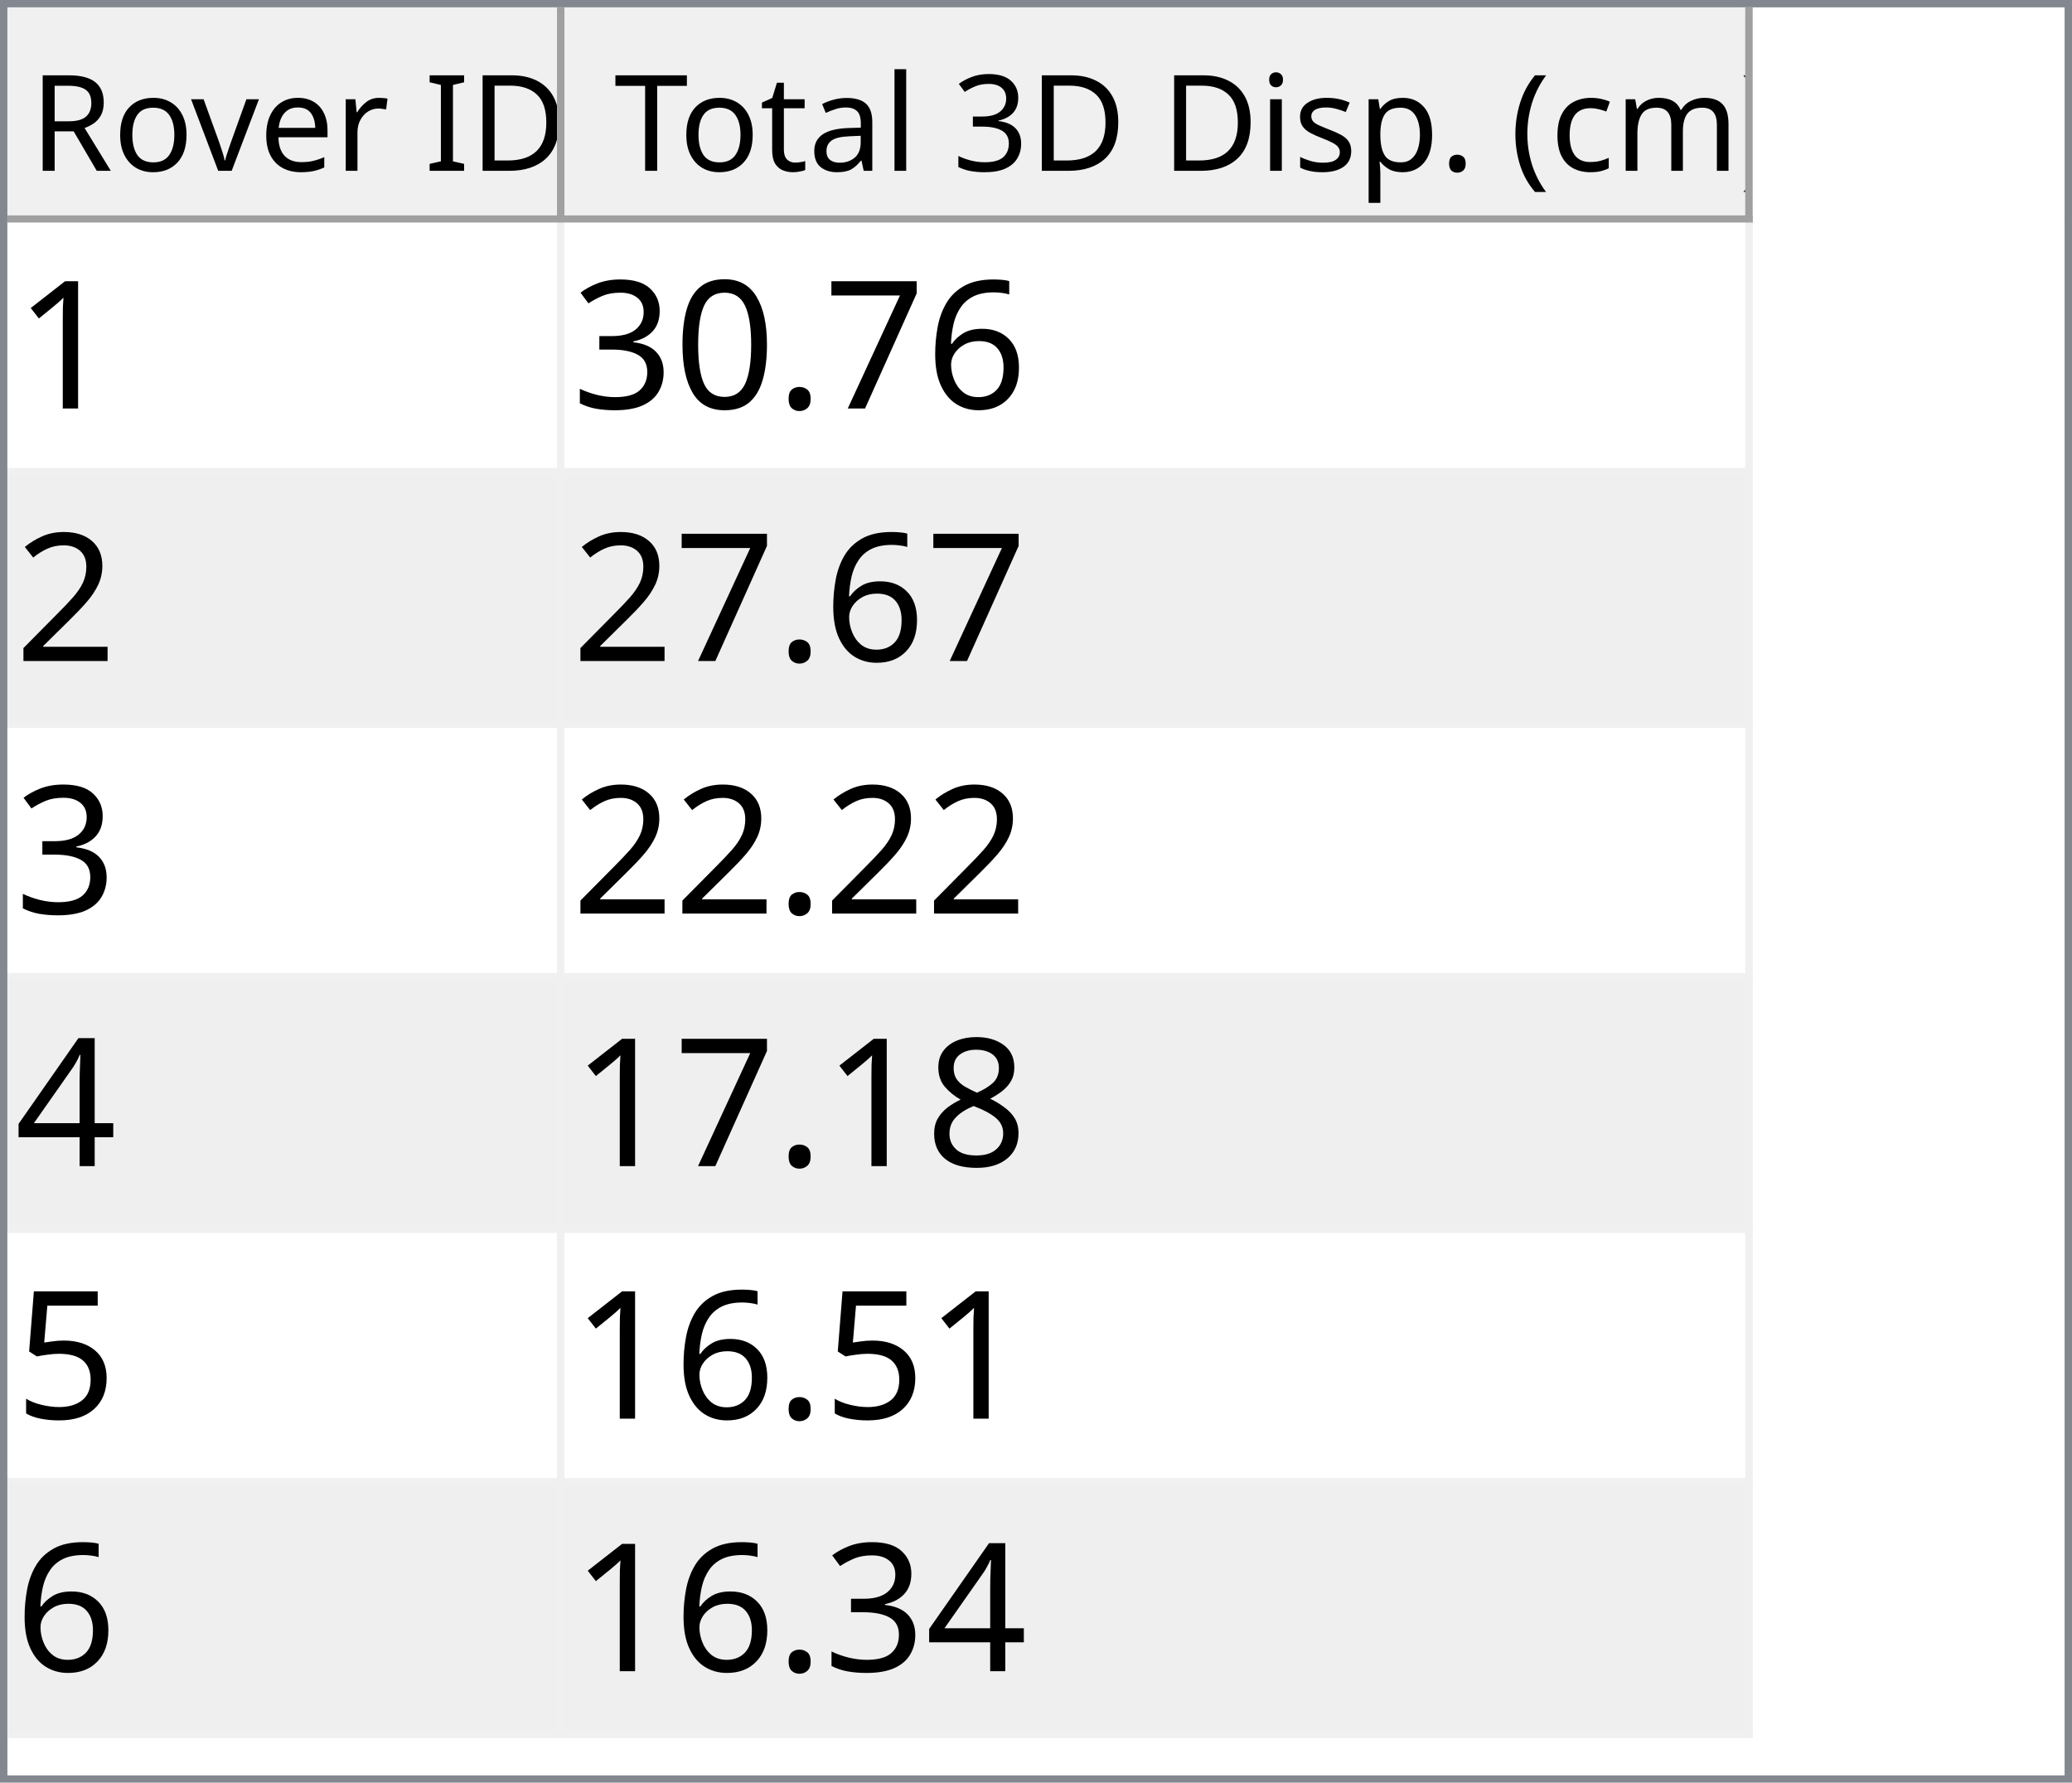
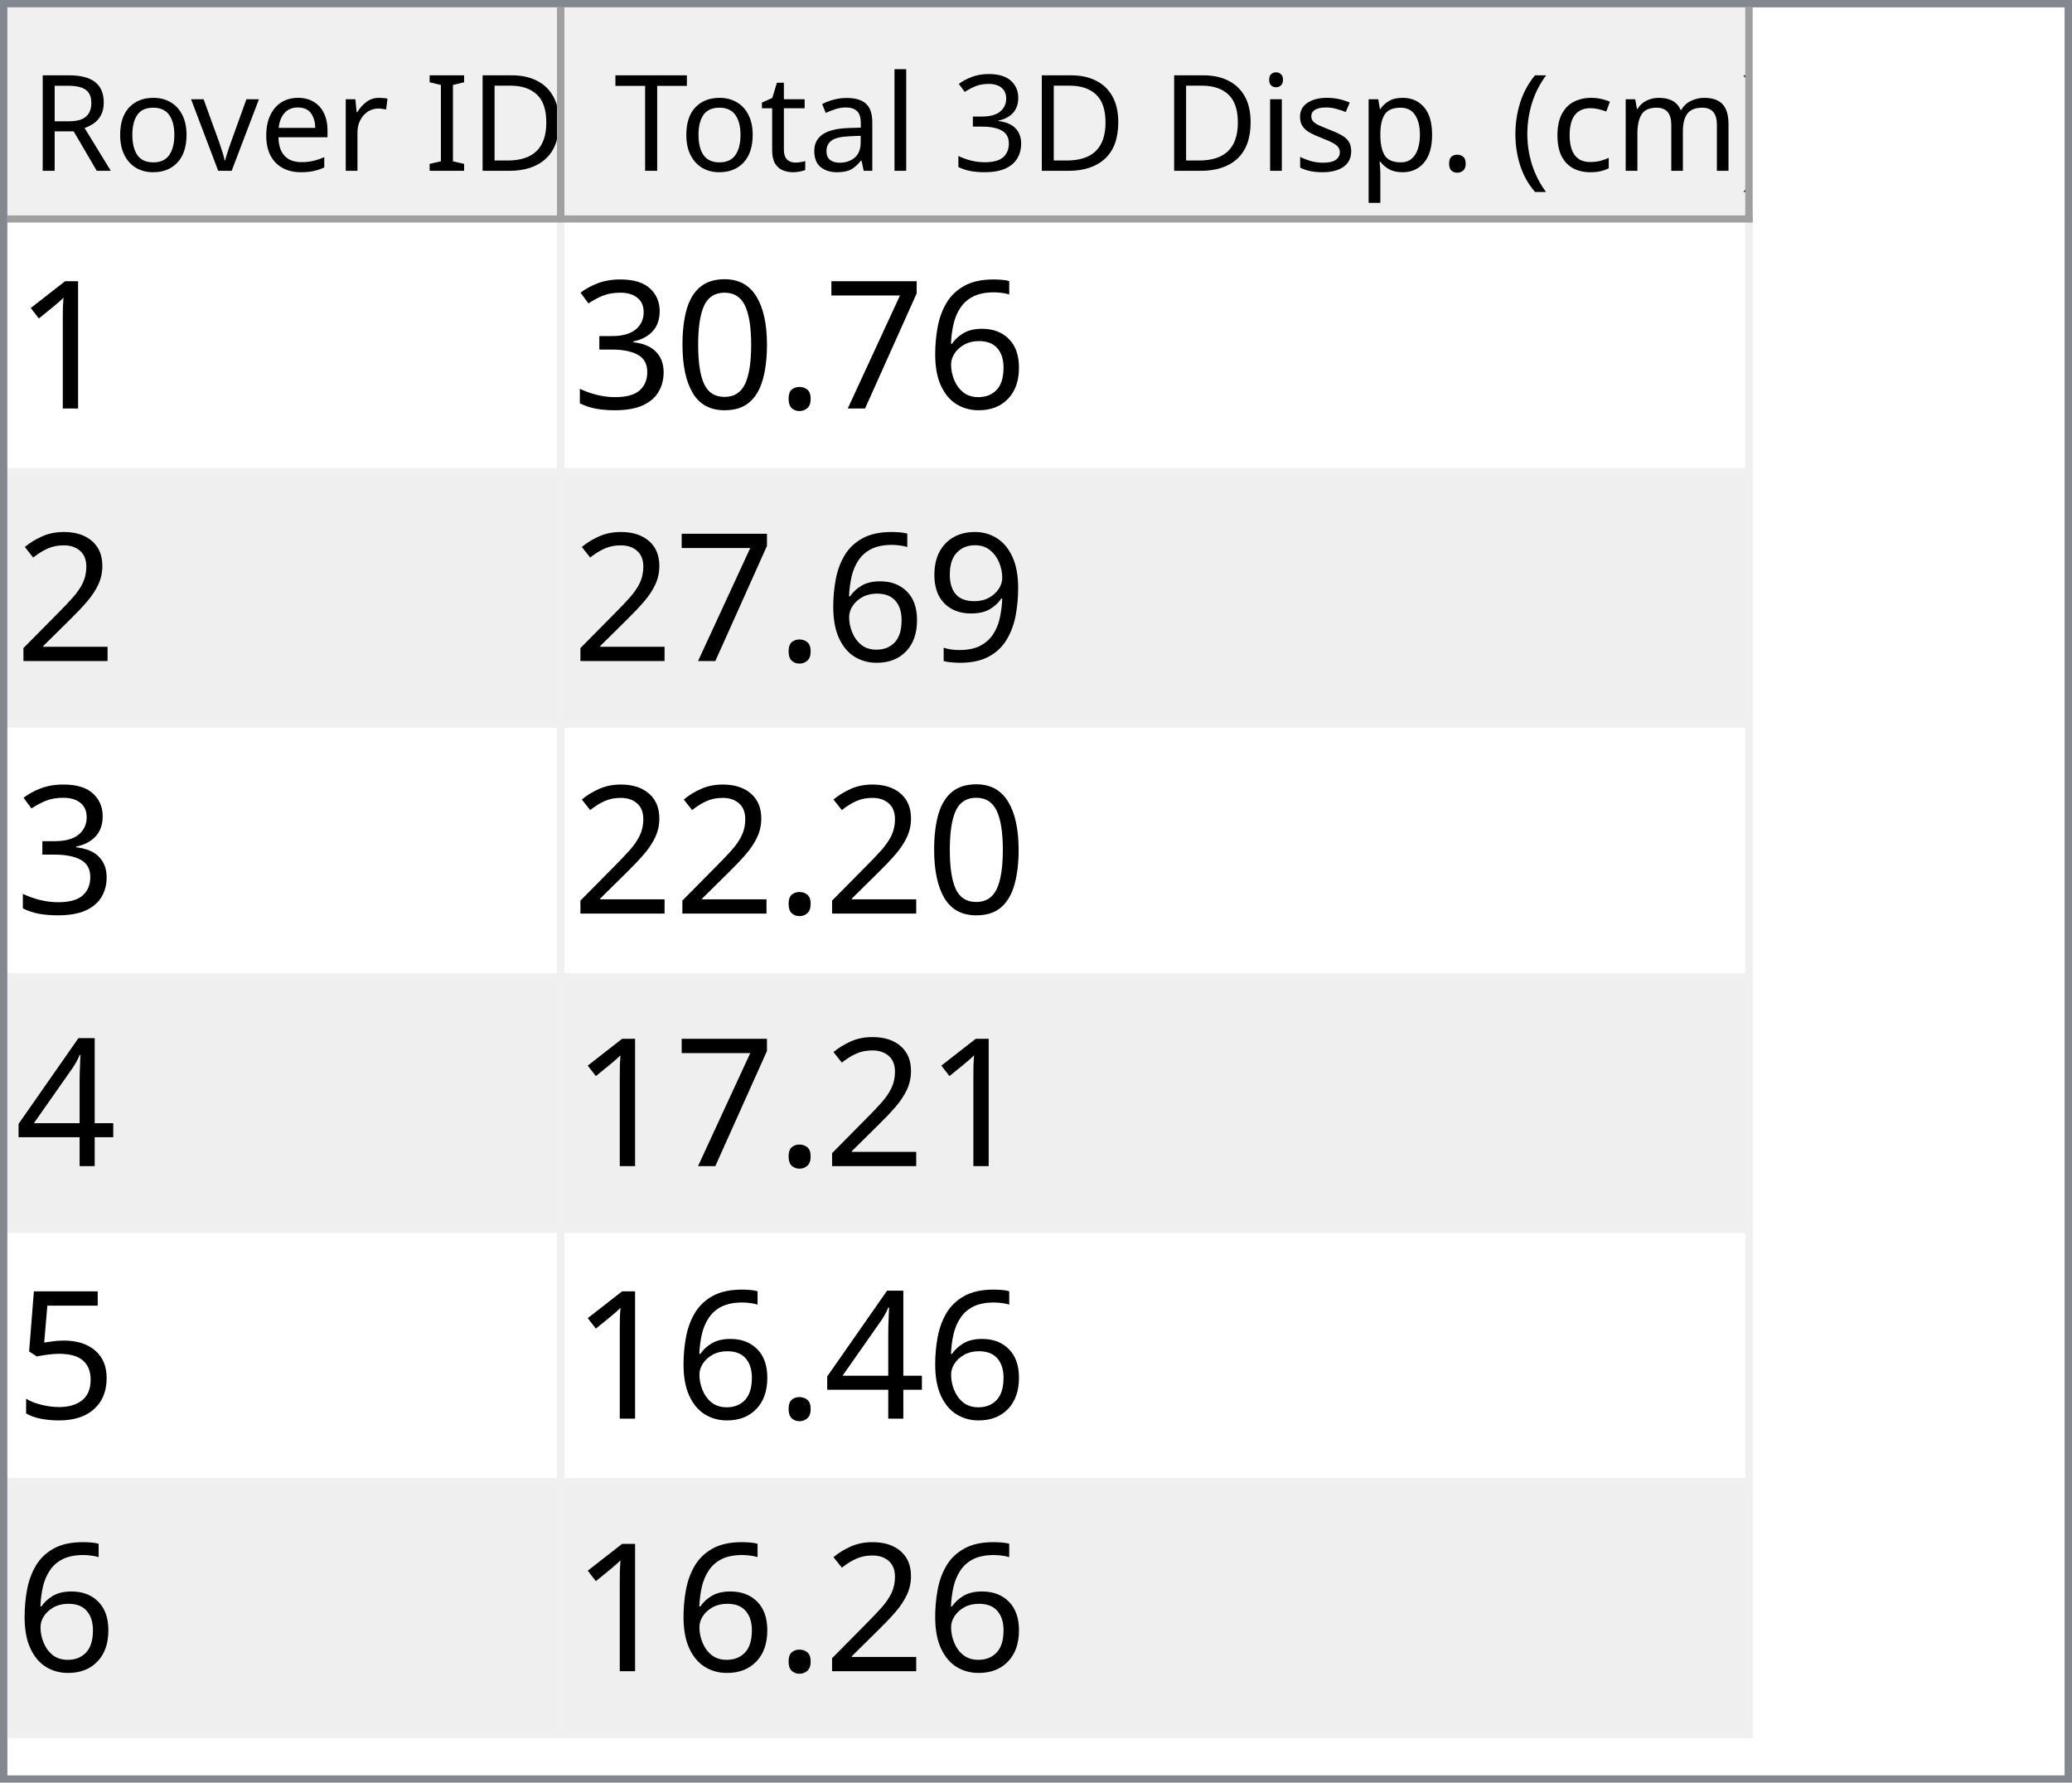
<svg xmlns="http://www.w3.org/2000/svg" style="fill-opacity:1; color-rendering:auto; color-interpolation:auto; text-rendering:auto; stroke:black; stroke-linecap:square; stroke-miterlimit:10; shape-rendering:auto; stroke-opacity:1; fill:black; stroke-dasharray:none; font-weight:normal; stroke-width:1; font-family:'Dialog'; font-style:normal; stroke-linejoin:miter; font-size:12px; stroke-dashoffset:0; image-rendering:auto;" width="279" height="240">
  <defs id="genericDefs" />
  <g>
    <defs id="defs1">
      <clipPath clipPathUnits="userSpaceOnUse" id="clipPath1">
        <path d="M0 0 L279 0 L279 240 L0 240 L0 0 Z" />
      </clipPath>
      <clipPath clipPathUnits="userSpaceOnUse" id="clipPath2">
        <path d="M0 0 L0 240 L279 240 L279 0 Z" />
      </clipPath>
      <clipPath clipPathUnits="userSpaceOnUse" id="clipPath3">
        <path d="M0 0 L0 29 L277 29 L277 0 Z" />
      </clipPath>
      <clipPath clipPathUnits="userSpaceOnUse" id="clipPath4">
        <path d="M0 0 L0 29 L75 29 L75 0 Z" />
      </clipPath>
      <clipPath clipPathUnits="userSpaceOnUse" id="clipPath5">
        <path d="M1 1 L1 28 L74 28 L74 1 Z" />
      </clipPath>
      <clipPath clipPathUnits="userSpaceOnUse" id="clipPath6">
        <path d="M0 0 L0 27 L73 27 L73 0 Z" />
      </clipPath>
      <clipPath clipPathUnits="userSpaceOnUse" id="clipPath7">
        <path d="M-0.5 -0.5 L-0.5 28.5 L74.5 28.5 L74.5 -0.5 Z" />
      </clipPath>
      <clipPath clipPathUnits="userSpaceOnUse" id="clipPath8">
        <path d="M0 0 L0 29 L160 29 L160 0 Z" />
      </clipPath>
      <clipPath clipPathUnits="userSpaceOnUse" id="clipPath9">
        <path d="M1 1 L1 28 L159 28 L159 1 Z" />
      </clipPath>
      <clipPath clipPathUnits="userSpaceOnUse" id="clipPath10">
        <path d="M0 0 L0 27 L158 27 L158 0 Z" />
      </clipPath>
      <clipPath clipPathUnits="userSpaceOnUse" id="clipPath11">
        <path d="M-0.5 -0.5 L-0.5 28.5 L159.5 28.5 L159.5 -0.5 Z" />
      </clipPath>
      <clipPath clipPathUnits="userSpaceOnUse" id="clipPath12">
        <path d="M0 0 L0 209 L277 209 L277 0 Z" />
      </clipPath>
      <clipPath clipPathUnits="userSpaceOnUse" id="clipPath13">
        <path d="M0 0 L0 204 L235 204 L235 0 Z" />
      </clipPath>
      <clipPath clipPathUnits="userSpaceOnUse" id="clipPath14">
        <path d="M-0.5 -0.5 L-0.5 203.5 L234.5 203.5 L234.5 -0.5 Z" />
      </clipPath>
      <clipPath clipPathUnits="userSpaceOnUse" id="clipPath15">
        <path d="M0 0 L0 33 L74 33 L74 0 Z" />
      </clipPath>
      <clipPath clipPathUnits="userSpaceOnUse" id="clipPath16">
        <path d="M0 0 L0 33 L159 33 L159 0 Z" />
      </clipPath>
      <font horiz-adv-x="64.551" id="font1">
        <font-face ascent="107.91" descent="25.098" units-per-em="100" style="font-style:normal; font-family:Segoe UI; font-weight:normal;" />
        <missing-glyph horiz-adv-x="64.551" d="M8.109 0 L8.109 68.266 L56.453 68.266 L56.453 0 L8.109 0 ZM15.328 7.234 L49.219 7.234 L49.219 61.031 L15.328 61.031 L15.328 7.234 Z" />
        <glyph unicode="D" horiz-adv-x="70.117" d="M9.188 0 L9.188 70.016 L28.516 70.016 Q65.531 70.016 65.531 35.891 Q65.531 19.672 55.25 9.836 Q44.969 0 27.734 0 L9.188 0 ZM17.391 62.594 L17.391 7.422 L27.828 7.422 Q41.609 7.422 49.273 14.797 Q56.938 22.172 56.938 35.688 Q56.938 62.594 28.328 62.594 L17.391 62.594 Z" />
        <glyph unicode="I" horiz-adv-x="26.611" d="M17.391 0 L9.188 0 L9.188 70.016 L17.391 70.016 L17.391 0 Z" />
        <glyph unicode=" " horiz-adv-x="27.393" d="" />
        <glyph unicode="r" horiz-adv-x="34.766" d="M34.188 41.891 Q32.078 43.5 28.125 43.5 Q23 43.5 19.555 38.672 Q16.109 33.844 16.109 25.484 L16.109 0 L8.109 0 L8.109 50 L16.109 50 L16.109 39.703 L16.312 39.703 Q18.016 44.969 21.531 47.922 Q25.047 50.875 29.391 50.875 Q32.516 50.875 34.188 50.203 L34.188 41.891 Z" />
        <glyph unicode="e" horiz-adv-x="52.295" d="M48.297 23 L12.984 23 Q13.188 14.656 17.484 10.109 Q21.781 5.562 29.297 5.562 Q37.75 5.562 44.828 11.141 L44.828 3.609 Q38.234 -1.172 27.391 -1.172 Q16.797 -1.172 10.742 5.641 Q4.688 12.453 4.688 24.812 Q4.688 36.469 11.305 43.82 Q17.922 51.172 27.734 51.172 Q37.547 51.172 42.922 44.828 Q48.297 38.484 48.297 27.203 L48.297 23 ZM40.094 29.781 Q40.047 36.719 36.75 40.578 Q33.453 44.438 27.594 44.438 Q21.922 44.438 17.969 40.383 Q14.016 36.328 13.094 29.781 L40.094 29.781 Z" />
        <glyph unicode="v" horiz-adv-x="47.9" d="M47.406 50 L27.484 0 L19.625 0 L0.688 50 L9.469 50 L22.172 13.672 Q23.578 9.672 23.922 6.688 L24.125 6.688 Q24.609 10.453 25.688 13.484 L38.969 50 L47.406 50 Z" />
        <glyph unicode="o" horiz-adv-x="58.594" d="M29 -1.172 Q17.922 -1.172 11.305 5.836 Q4.688 12.844 4.688 24.422 Q4.688 37.016 11.57 44.094 Q18.453 51.172 30.172 51.172 Q41.359 51.172 47.633 44.289 Q53.906 37.406 53.906 25.203 Q53.906 13.234 47.141 6.031 Q40.375 -1.172 29 -1.172 ZM29.594 44.438 Q21.875 44.438 17.383 39.188 Q12.891 33.938 12.891 24.703 Q12.891 15.828 17.43 10.695 Q21.969 5.562 29.594 5.562 Q37.359 5.562 41.531 10.594 Q45.703 15.625 45.703 24.906 Q45.703 34.281 41.531 39.359 Q37.359 44.438 29.594 44.438 Z" />
        <glyph unicode="R" horiz-adv-x="59.814" d="M59.375 0 L49.609 0 L37.891 19.625 Q36.281 22.359 34.766 24.289 Q33.25 26.219 31.664 27.438 Q30.078 28.656 28.25 29.219 Q26.422 29.781 24.125 29.781 L17.391 29.781 L17.391 0 L9.188 0 L9.188 70.016 L30.078 70.016 Q34.672 70.016 38.555 68.867 Q42.438 67.719 45.289 65.375 Q48.141 63.031 49.758 59.547 Q51.375 56.062 51.375 51.375 Q51.375 47.703 50.273 44.656 Q49.172 41.609 47.148 39.211 Q45.125 36.812 42.266 35.133 Q39.406 33.453 35.844 32.516 L35.844 32.328 Q37.594 31.547 38.891 30.547 Q40.188 29.547 41.359 28.18 Q42.531 26.812 43.68 25.078 Q44.828 23.344 46.234 21.047 L59.375 0 ZM17.391 62.594 L17.391 37.203 L28.516 37.203 Q31.594 37.203 34.203 38.133 Q36.812 39.062 38.719 40.797 Q40.625 42.531 41.703 45.047 Q42.781 47.562 42.781 50.688 Q42.781 56.297 39.141 59.445 Q35.5 62.594 28.609 62.594 L17.391 62.594 Z" />
        <glyph unicode=")" horiz-adv-x="30.176" d="M8.297 -15.922 L1.172 -15.922 Q16.406 2.344 16.406 26.812 Q16.406 51.469 1.078 70.016 L8.297 70.016 Q23.531 52.156 23.531 26.703 Q23.531 1.375 8.297 -15.922 Z" />
        <glyph unicode="m" horiz-adv-x="86.133" d="M79.109 0 L71.094 0 L71.094 28.719 Q71.094 37.016 68.531 40.727 Q65.969 44.438 59.906 44.438 Q54.781 44.438 51.195 39.75 Q47.609 35.062 47.609 28.516 L47.609 0 L39.594 0 L39.594 29.688 Q39.594 44.438 28.219 44.438 Q22.953 44.438 19.531 40.016 Q16.109 35.594 16.109 28.516 L16.109 0 L8.109 0 L8.109 50 L16.109 50 L16.109 42.094 L16.312 42.094 Q21.625 51.172 31.844 51.172 Q36.969 51.172 40.773 48.312 Q44.578 45.453 46 40.828 Q51.562 51.172 62.594 51.172 Q79.109 51.172 79.109 30.812 L79.109 0 Z" />
        <glyph unicode="c" horiz-adv-x="46.191" d="M42.188 2.297 Q36.422 -1.172 28.516 -1.172 Q17.828 -1.172 11.258 5.789 Q4.688 12.75 4.688 23.828 Q4.688 36.188 11.766 43.68 Q18.844 51.172 30.672 51.172 Q37.25 51.172 42.281 48.734 L42.281 40.531 Q36.719 44.438 30.375 44.438 Q22.703 44.438 17.797 38.945 Q12.891 33.453 12.891 24.516 Q12.891 15.719 17.508 10.641 Q22.125 5.562 29.891 5.562 Q36.422 5.562 42.188 9.906 L42.188 2.297 Z" />
        <glyph unicode="(" horiz-adv-x="30.176" d="M29.109 -15.922 L21.969 -15.922 Q6.844 1.375 6.844 26.703 Q6.844 52.156 21.969 70.016 L29.203 70.016 Q13.875 51.469 13.875 26.812 Q13.875 2.344 29.109 -15.922 Z" />
        <glyph unicode="." horiz-adv-x="21.68" d="M10.891 -1.078 Q8.641 -1.078 7.055 0.539 Q5.469 2.156 5.469 4.391 Q5.469 6.641 7.055 8.273 Q8.641 9.906 10.891 9.906 Q13.188 9.906 14.797 8.273 Q16.406 6.641 16.406 4.391 Q16.406 2.156 14.797 0.539 Q13.188 -1.078 10.891 -1.078 Z" />
        <glyph unicode="p" horiz-adv-x="58.789" d="M16.312 7.234 L16.109 7.234 L16.109 -23 L8.109 -23 L8.109 50 L16.109 50 L16.109 41.219 L16.312 41.219 Q22.219 51.172 33.594 51.172 Q43.266 51.172 48.688 44.461 Q54.109 37.75 54.109 26.469 Q54.109 13.922 48 6.375 Q41.891 -1.172 31.297 -1.172 Q21.578 -1.172 16.312 7.234 ZM16.109 27.391 L16.109 20.406 Q16.109 14.203 20.141 9.883 Q24.172 5.562 30.375 5.562 Q37.641 5.562 41.773 11.133 Q45.906 16.703 45.906 26.609 Q45.906 34.969 42.047 39.703 Q38.188 44.438 31.594 44.438 Q24.609 44.438 20.359 39.578 Q16.109 34.719 16.109 27.391 Z" />
        <glyph unicode="s" horiz-adv-x="42.432" d="M5.078 1.812 L5.078 10.406 Q11.625 5.562 19.484 5.562 Q30.031 5.562 30.031 12.594 Q30.031 14.594 29.125 15.992 Q28.219 17.391 26.68 18.461 Q25.141 19.531 23.07 20.383 Q21 21.234 18.609 22.172 Q15.281 23.484 12.766 24.828 Q10.25 26.172 8.57 27.859 Q6.891 29.547 6.031 31.695 Q5.172 33.844 5.172 36.719 Q5.172 40.234 6.789 42.945 Q8.406 45.656 11.086 47.484 Q13.766 49.312 17.211 50.242 Q20.656 51.172 24.312 51.172 Q30.812 51.172 35.938 48.922 L35.938 40.828 Q30.422 44.438 23.25 44.438 Q21 44.438 19.195 43.922 Q17.391 43.406 16.094 42.477 Q14.797 41.547 14.086 40.258 Q13.375 38.969 13.375 37.406 Q13.375 35.453 14.086 34.133 Q14.797 32.812 16.164 31.789 Q17.531 30.766 19.484 29.938 Q21.438 29.109 23.922 28.125 Q27.25 26.859 29.883 25.516 Q32.516 24.172 34.375 22.484 Q36.234 20.797 37.234 18.602 Q38.234 16.406 38.234 13.375 Q38.234 9.672 36.602 6.938 Q34.969 4.203 32.234 2.398 Q29.5 0.594 25.93 -0.289 Q22.359 -1.172 18.453 -1.172 Q10.75 -1.172 5.078 1.812 Z" />
        <glyph unicode="i" horiz-adv-x="24.219" d="M12.203 62.703 Q10.062 62.703 8.547 64.164 Q7.031 65.625 7.031 67.875 Q7.031 70.125 8.547 71.609 Q10.062 73.094 12.203 73.094 Q14.406 73.094 15.945 71.609 Q17.484 70.125 17.484 67.875 Q17.484 65.719 15.945 64.211 Q14.406 62.703 12.203 62.703 ZM16.109 0 L8.109 0 L8.109 50 L16.109 50 L16.109 0 Z" />
        <glyph unicode="3" horiz-adv-x="53.906" d="M46.531 19.828 Q46.531 15.094 44.75 11.211 Q42.969 7.328 39.719 4.57 Q36.469 1.812 31.93 0.297 Q27.391 -1.219 21.922 -1.219 Q11.922 -1.219 6 2.594 L6 11.188 Q13.094 5.609 22.219 5.609 Q25.875 5.609 28.828 6.539 Q31.781 7.469 33.906 9.227 Q36.031 10.984 37.18 13.477 Q38.328 15.969 38.328 19.094 Q38.328 32.812 18.797 32.812 L12.984 32.812 L12.984 39.594 L18.5 39.594 Q35.797 39.594 35.797 52.484 Q35.797 64.406 22.609 64.406 Q15.188 64.406 8.688 59.422 L8.688 67.188 Q15.375 71.188 24.609 71.188 Q29 71.188 32.57 69.969 Q36.141 68.75 38.68 66.555 Q41.219 64.359 42.609 61.281 Q44 58.203 44 54.5 Q44 40.672 30.031 36.719 L30.031 36.531 Q33.594 36.141 36.625 34.797 Q39.656 33.453 41.852 31.305 Q44.047 29.156 45.289 26.25 Q46.531 23.344 46.531 19.828 Z" />
        <glyph unicode="l" horiz-adv-x="24.219" d="M16.109 0 L8.109 0 L8.109 74.031 L16.109 74.031 L16.109 0 Z" />
        <glyph unicode="a" horiz-adv-x="50.879" d="M43.891 0 L35.891 0 L35.891 7.812 L35.688 7.812 Q30.469 -1.172 20.312 -1.172 Q12.844 -1.172 8.617 2.781 Q4.391 6.734 4.391 13.281 Q4.391 27.297 20.906 29.594 L35.891 31.688 Q35.891 44.438 25.594 44.438 Q16.547 44.438 9.281 38.281 L9.281 46.484 Q16.656 51.172 26.266 51.172 Q43.891 51.172 43.891 32.516 L43.891 0 ZM35.891 25.297 L23.828 23.641 Q18.266 22.859 15.43 20.875 Q12.594 18.891 12.594 13.875 Q12.594 10.203 15.211 7.883 Q17.828 5.562 22.172 5.562 Q28.125 5.562 32.008 9.742 Q35.891 13.922 35.891 20.312 L35.891 25.297 Z" />
        <glyph unicode="t" horiz-adv-x="33.887" d="M31.297 0.484 Q28.469 -1.078 23.828 -1.078 Q10.688 -1.078 10.688 13.578 L10.688 43.172 L2.094 43.172 L2.094 50 L10.688 50 L10.688 62.203 L18.703 64.797 L18.703 50 L31.297 50 L31.297 43.172 L18.703 43.172 L18.703 14.984 Q18.703 9.969 20.414 7.82 Q22.125 5.672 26.078 5.672 Q29.109 5.672 31.297 7.328 L31.297 0.484 Z" />
        <glyph unicode="T" horiz-adv-x="52.393" d="M50.594 62.594 L30.375 62.594 L30.375 0 L22.172 0 L22.172 62.594 L2 62.594 L2 70.016 L50.594 70.016 L50.594 62.594 Z" />
      </font>
      <font horiz-adv-x="75.0" id="font2">
        <font-face ascent="100.537" descent="21.973" units-per-em="100" style="font-style:normal; font-family:sans-serif; font-weight:normal;" />
        <missing-glyph horiz-adv-x="75.0" d="M12.5 0 L12.5 62.5 L62.5 62.5 L62.5 0 L12.5 0 ZM14.062 1.562 L60.938 1.562 L60.938 60.938 L14.062 60.938 L14.062 1.562 Z" />
        <glyph unicode="1" horiz-adv-x="55.615" d="M37.25 0 L28.469 0 L28.469 56 Q25.297 52.984 20.141 49.953 Q14.984 46.922 10.891 45.406 L10.891 53.906 Q18.266 57.375 23.781 62.305 Q29.297 67.234 31.594 71.875 L37.25 71.875 L37.25 0 Z" />
        <glyph unicode="6" horiz-adv-x="55.615" d="M49.75 54.047 L41.016 53.375 Q39.844 58.547 37.703 60.891 Q34.125 64.656 28.906 64.656 Q24.703 64.656 21.531 62.312 Q17.391 59.281 14.992 53.469 Q12.594 47.656 12.5 36.922 Q15.672 41.75 20.266 44.094 Q24.859 46.438 29.891 46.438 Q38.672 46.438 44.852 39.969 Q51.031 33.5 51.031 23.25 Q51.031 16.5 48.125 10.719 Q45.219 4.938 40.141 1.859 Q35.062 -1.219 28.609 -1.219 Q17.625 -1.219 10.695 6.859 Q3.766 14.938 3.766 33.5 Q3.766 54.25 11.422 63.672 Q18.109 71.875 29.438 71.875 Q37.891 71.875 43.289 67.141 Q48.688 62.406 49.75 54.047 ZM13.875 23.188 Q13.875 18.656 15.797 14.508 Q17.719 10.359 21.188 8.18 Q24.656 6 28.469 6 Q34.031 6 38.039 10.492 Q42.047 14.984 42.047 22.703 Q42.047 30.125 38.086 34.398 Q34.125 38.672 28.125 38.672 Q22.172 38.672 18.023 34.398 Q13.875 30.125 13.875 23.188 Z" />
        <glyph unicode="7" horiz-adv-x="55.615" d="M4.734 62.203 L4.734 70.656 L51.078 70.656 L51.078 63.812 Q44.234 56.547 37.523 44.484 Q30.812 32.422 27.156 19.672 Q24.516 10.688 23.781 0 L14.75 0 Q14.891 8.453 18.062 20.414 Q21.234 32.375 27.172 43.484 Q33.109 54.594 39.797 62.203 L4.734 62.203 Z" />
        <glyph unicode="." horiz-adv-x="27.783" d="M9.078 0 L9.078 10.016 L19.094 10.016 L19.094 0 L9.078 0 Z" />
        <glyph unicode="0" horiz-adv-x="55.615" d="M4.156 35.297 Q4.156 48 6.766 55.742 Q9.375 63.484 14.523 67.68 Q19.672 71.875 27.484 71.875 Q33.25 71.875 37.594 69.555 Q41.938 67.234 44.773 62.867 Q47.609 58.5 49.219 52.227 Q50.828 45.953 50.828 35.297 Q50.828 22.703 48.242 14.969 Q45.656 7.234 40.508 3.008 Q35.359 -1.219 27.484 -1.219 Q17.141 -1.219 11.234 6.203 Q4.156 15.141 4.156 35.297 ZM13.188 35.297 Q13.188 17.672 17.312 11.836 Q21.438 6 27.484 6 Q33.547 6 37.672 11.859 Q41.797 17.719 41.797 35.297 Q41.797 52.984 37.672 58.789 Q33.547 64.594 27.391 64.594 Q21.344 64.594 17.719 59.469 Q13.188 52.938 13.188 35.297 Z" />
        <glyph unicode="3" horiz-adv-x="55.615" d="M4.203 18.891 L12.984 20.062 Q14.5 12.594 18.141 9.297 Q21.781 6 27 6 Q33.203 6 37.477 10.297 Q41.75 14.594 41.75 20.953 Q41.75 27 37.797 30.93 Q33.844 34.859 27.734 34.859 Q25.25 34.859 21.531 33.891 L22.516 41.609 Q23.391 41.5 23.922 41.5 Q29.547 41.5 34.039 44.43 Q38.531 47.359 38.531 53.469 Q38.531 58.297 35.258 61.477 Q31.984 64.656 26.812 64.656 Q21.688 64.656 18.266 61.43 Q14.844 58.203 13.875 51.766 L5.078 53.328 Q6.688 62.156 12.398 67.016 Q18.109 71.875 26.609 71.875 Q32.469 71.875 37.398 69.359 Q42.328 66.844 44.945 62.5 Q47.562 58.156 47.562 53.266 Q47.562 48.641 45.07 44.828 Q42.578 41.016 37.703 38.766 Q44.047 37.312 47.562 32.695 Q51.078 28.078 51.078 21.141 Q51.078 11.766 44.242 5.25 Q37.406 -1.266 26.953 -1.266 Q17.531 -1.266 11.305 4.352 Q5.078 9.969 4.203 18.891 Z" />
        <glyph unicode="2" horiz-adv-x="55.615" d="M50.344 8.453 L50.344 0 L3.031 0 Q2.938 3.172 4.047 6.109 Q5.859 10.938 9.836 15.625 Q13.812 20.312 21.344 26.469 Q33.016 36.031 37.117 41.625 Q41.219 47.219 41.219 52.203 Q41.219 57.422 37.477 61.008 Q33.734 64.594 27.734 64.594 Q21.391 64.594 17.578 60.789 Q13.766 56.984 13.719 50.25 L4.688 51.172 Q5.609 61.281 11.664 66.578 Q17.719 71.875 27.938 71.875 Q38.234 71.875 44.242 66.164 Q50.25 60.453 50.25 52 Q50.25 47.703 48.492 43.555 Q46.734 39.406 42.656 34.812 Q38.578 30.219 29.109 22.219 Q21.188 15.578 18.945 13.211 Q16.703 10.844 15.234 8.453 L50.344 8.453 Z" />
+         <glyph unicode="9" horiz-adv-x="55.615" d="M5.469 16.547 L13.922 17.328 Q14.984 11.375 18.016 8.688 Q21.047 6 25.781 6 Q29.828 6 32.883 7.859 Q35.938 9.719 37.891 12.82 Q39.844 15.922 41.164 21.195 Q42.484 26.469 42.484 31.938 Q42.484 32.516 42.438 33.688 Q39.797 29.5 35.234 26.883 Q30.672 24.266 25.344 24.266 Q16.453 24.266 10.305 30.711 Q4.156 37.156 4.156 47.703 Q4.156 58.594 10.578 65.234 Q17 71.875 26.656 71.875 Q33.641 71.875 39.43 68.117 Q45.219 64.359 48.219 57.398 Q51.219 50.438 51.219 37.25 Q51.219 23.531 48.242 15.406 Q45.266 7.281 39.383 3.031 Q33.5 -1.219 25.594 -1.219 Q17.188 -1.219 11.867 3.445 Q6.547 8.109 5.469 16.547 ZM41.453 48.141 Q41.453 55.719 37.43 60.156 Q33.406 64.594 27.734 64.594 Q21.875 64.594 17.531 59.812 Q13.188 55.031 13.188 47.406 Q13.188 40.578 17.312 36.305 Q21.438 32.031 27.484 32.031 Q33.594 32.031 37.523 36.305 Q41.453 40.578 41.453 48.141 Z" />
        <glyph unicode="4" horiz-adv-x="55.615" d="M32.328 0 L32.328 17.141 L1.266 17.141 L1.266 25.203 L33.938 71.578 L41.109 71.578 L41.109 25.203 L50.781 25.203 L50.781 17.141 L41.109 17.141 L41.109 0 L32.328 0 ZM32.328 25.203 L32.328 57.469 L9.906 25.203 L32.328 25.203 Z" />
-         <glyph unicode="8" horiz-adv-x="55.615" d="M17.672 38.812 Q12.203 40.828 9.57 44.539 Q6.938 48.25 6.938 53.422 Q6.938 61.234 12.555 66.555 Q18.172 71.875 27.484 71.875 Q36.859 71.875 42.578 66.43 Q48.297 60.984 48.297 53.172 Q48.297 48.188 45.68 44.508 Q43.062 40.828 37.75 38.812 Q44.344 36.672 47.781 31.883 Q51.219 27.094 51.219 20.453 Q51.219 11.281 44.727 5.031 Q38.234 -1.219 27.641 -1.219 Q17.047 -1.219 10.547 5.055 Q4.047 11.328 4.047 20.703 Q4.047 27.688 7.594 32.398 Q11.141 37.109 17.672 38.812 ZM15.922 53.719 Q15.922 48.641 19.195 45.414 Q22.469 42.188 27.688 42.188 Q32.766 42.188 36.016 45.383 Q39.266 48.578 39.266 53.219 Q39.266 58.062 35.914 61.359 Q32.562 64.656 27.594 64.656 Q22.562 64.656 19.242 61.43 Q15.922 58.203 15.922 53.719 ZM13.094 20.656 Q13.094 16.891 14.875 13.375 Q16.656 9.859 20.172 7.93 Q23.688 6 27.734 6 Q34.031 6 38.133 10.055 Q42.234 14.109 42.234 20.359 Q42.234 26.703 38.016 30.859 Q33.797 35.016 27.438 35.016 Q21.234 35.016 17.164 30.914 Q13.094 26.812 13.094 20.656 Z" />
        <glyph unicode="5" horiz-adv-x="55.615" d="M4.156 18.75 L13.375 19.531 Q14.406 12.797 18.141 9.398 Q21.875 6 27.156 6 Q33.5 6 37.891 10.789 Q42.281 15.578 42.281 23.484 Q42.281 31 38.062 35.352 Q33.844 39.703 27 39.703 Q22.75 39.703 19.336 37.773 Q15.922 35.844 13.969 32.766 L5.719 33.844 L12.641 70.609 L48.25 70.609 L48.25 62.203 L19.672 62.203 L15.828 42.969 Q22.266 47.469 29.344 47.469 Q38.719 47.469 45.164 40.969 Q51.609 34.469 51.609 24.266 Q51.609 14.547 45.953 7.469 Q39.062 -1.219 27.156 -1.219 Q17.391 -1.219 11.211 4.25 Q5.031 9.719 4.156 18.75 Z" />
      </font>
    </defs>
    <g style="fill:white; stroke:white;">
      <rect x="0" y="0" width="279" style="clip-path:url(#clipPath1); stroke:none;" height="240" />
    </g>
    <g style="fill:white; text-rendering:optimizeSpeed; color-rendering:optimizeSpeed; image-rendering:optimizeSpeed; shape-rendering:crispEdges; stroke:white; color-interpolation:sRGB;">
      <rect x="0" width="279" height="240" y="0" style="stroke:none;" />
      <path style="stroke:none;" d="M0 240 L279 240 L279 0 L0 0 Z" />
    </g>
    <g style="fill:rgb(240,240,240); font-size:18px; font-family:'Segoe UI'; stroke:rgb(240,240,240);">
      <rect x="0" y="0" width="279" style="clip-path:url(#clipPath2); stroke:none;" height="240" />
    </g>
    <g style="fill:rgb(130,135,144); font-size:18px; font-family:'Segoe UI'; stroke:rgb(130,135,144);">
      <path d="M0 0 L279 0 L279 240 L0 240 L0 0 ZM1 1 L278 1 L278 239 L1 239 L1 1 Z" style="fill-rule:evenodd; clip-path:url(#clipPath2); stroke:none;" />
    </g>
    <g style="fill:white; font-size:18px; font-family:'Segoe UI'; stroke:white;" transform="translate(1,1)">
      <rect x="0" y="0" width="277" style="clip-path:url(#clipPath3); stroke:none;" height="29" />
    </g>
    <g style="fill:rgb(240,240,240); font-size:18px; font-family:'Segoe UI'; stroke:rgb(240,240,240);" transform="translate(1,1)">
      <rect x="0" y="0" width="75" style="clip-path:url(#clipPath4); stroke:none;" height="29" />
    </g>
    <g style="font-family:'Segoe UI'; font-size:18px;" transform="translate(2,2)">
      <text x="2" xml:space="preserve" y="21" style="clip-path:url(#clipPath6); stroke:none;">Rover ID</text>
    </g>
    <g transform="translate(1.5,1.5)" style="fill:rgb(160,160,160); font-size:18px; font-family:'Segoe UI'; stroke:rgb(160,160,160); stroke-linejoin:bevel;">
      <line x1="74" x2="74" y1="0" style="fill:none; clip-path:url(#clipPath7);" y2="28" />
    </g>
    <g transform="matrix(1,0,0,1,1,1) translate(0.5,0.5)" style="fill:rgb(160,160,160); font-size:18px; font-family:'Segoe UI'; stroke:rgb(160,160,160); stroke-linejoin:bevel;">
      <line x1="0" x2="74" y1="28" style="fill:none; clip-path:url(#clipPath7);" y2="28" />
    </g>
    <g style="fill:rgb(240,240,240); font-size:18px; font-family:'Segoe UI'; stroke:rgb(240,240,240);" transform="translate(76,1)">
      <rect x="0" y="0" width="160" style="clip-path:url(#clipPath8); stroke:none;" height="29" />
    </g>
    <g style="font-family:'Segoe UI'; font-size:18px;" transform="translate(77,2)">
      <text x="1" xml:space="preserve" y="21" style="clip-path:url(#clipPath10); stroke:none;"> Total 3D Disp. (cm)</text>
    </g>
    <g transform="translate(76.5,1.5)" style="fill:rgb(160,160,160); font-size:18px; font-family:'Segoe UI'; stroke:rgb(160,160,160); stroke-linejoin:bevel;">
      <line x1="159" x2="159" y1="0" style="fill:none; clip-path:url(#clipPath11);" y2="28" />
    </g>
    <g transform="matrix(1,0,0,1,76,1) translate(0.5,0.5)" style="fill:rgb(160,160,160); font-size:18px; font-family:'Segoe UI'; stroke:rgb(160,160,160); stroke-linejoin:bevel;">
      <line x1="0" x2="159" y1="28" style="fill:none; clip-path:url(#clipPath11);" y2="28" />
    </g>
    <g style="fill:white; font-size:18px; font-family:'Segoe UI'; stroke:white;" transform="translate(1,30)">
      <rect x="0" y="0" width="277" style="clip-path:url(#clipPath12); stroke:none;" height="209" />
    </g>
    <g style="fill:rgb(240,240,240); font-size:24px; font-family:sans-serif; stroke:rgb(240,240,240);" transform="translate(1,30)">
      <rect x="0" y="0" width="235" style="clip-path:url(#clipPath13); stroke:none;" height="204" />
      <line transform="translate(0.5,0.5)" x1="0" x2="234" y1="33" style="clip-path:url(#clipPath14); fill:none; stroke-linejoin:bevel;" y2="33" />
    </g>
    <g transform="matrix(1,0,0,1,1,30) translate(0.5,0.5)" style="fill:rgb(240,240,240); font-size:24px; font-family:sans-serif; stroke:rgb(240,240,240); stroke-linejoin:bevel;">
      <line x1="0" x2="234" y1="67" style="fill:none; clip-path:url(#clipPath14);" y2="67" />
    </g>
    <g transform="matrix(1,0,0,1,1,30) translate(0.5,0.5)" style="fill:rgb(240,240,240); font-size:24px; font-family:sans-serif; stroke:rgb(240,240,240); stroke-linejoin:bevel;">
      <line x1="0" x2="234" y1="101" style="fill:none; clip-path:url(#clipPath14);" y2="101" />
    </g>
    <g transform="matrix(1,0,0,1,1,30) translate(0.5,0.5)" style="fill:rgb(240,240,240); font-size:24px; font-family:sans-serif; stroke:rgb(240,240,240); stroke-linejoin:bevel;">
      <line x1="0" x2="234" y1="135" style="fill:none; clip-path:url(#clipPath14);" y2="135" />
    </g>
    <g transform="matrix(1,0,0,1,1,30) translate(0.5,0.5)" style="fill:rgb(240,240,240); font-size:24px; font-family:sans-serif; stroke:rgb(240,240,240); stroke-linejoin:bevel;">
      <line x1="0" x2="234" y1="169" style="fill:none; clip-path:url(#clipPath14);" y2="169" />
    </g>
    <g transform="matrix(1,0,0,1,1,30) translate(0.5,0.5)" style="fill:rgb(240,240,240); font-size:24px; font-family:sans-serif; stroke:rgb(240,240,240); stroke-linejoin:bevel;">
      <line x1="0" x2="234" y1="203" style="fill:none; clip-path:url(#clipPath14);" y2="203" />
    </g>
    <g transform="matrix(1,0,0,1,1,30) translate(0.5,0.5)" style="fill:rgb(240,240,240); font-size:24px; font-family:sans-serif; stroke:rgb(240,240,240); stroke-linejoin:bevel;">
      <line x1="74" x2="74" y1="0" style="fill:none; clip-path:url(#clipPath14);" y2="203" />
    </g>
    <g transform="matrix(1,0,0,1,1,30) translate(0.5,0.5)" style="fill:rgb(240,240,240); font-size:24px; font-family:sans-serif; stroke:rgb(240,240,240); stroke-linejoin:bevel;">
      <line x1="234" x2="234" y1="0" style="fill:none; clip-path:url(#clipPath14);" y2="203" />
    </g>
    <g style="fill:white; font-size:24px; font-family:sans-serif; stroke:white;" transform="matrix(1,0,0,1,1,30)">
      <rect x="0" y="0" width="74" style="clip-path:url(#clipPath15); stroke:none;" height="33" />
      <text x="1" y="25" style="fill:black; clip-path:url(#clipPath15); stroke:none;" xml:space="preserve">1</text>
    </g>
    <g style="fill:white; font-size:24px; font-family:sans-serif; stroke:white;" transform="matrix(1,0,0,1,1,30) translate(75,0)">
      <rect x="0" y="0" width="159" style="clip-path:url(#clipPath16); stroke:none;" height="33" />
      <text x="1" y="25" style="fill:black; clip-path:url(#clipPath16); stroke:none;" xml:space="preserve">30.76</text>
    </g>
    <g style="fill:rgb(239,239,239); font-size:24px; font-family:sans-serif; stroke:rgb(239,239,239);" transform="matrix(1,0,0,1,1,30) translate(0,34)">
      <rect x="0" y="0" width="74" style="clip-path:url(#clipPath15); stroke:none;" height="33" />
      <text x="1" y="25" style="fill:black; clip-path:url(#clipPath15); stroke:none;" xml:space="preserve">2</text>
    </g>
    <g style="fill:rgb(239,239,239); font-size:24px; font-family:sans-serif; stroke:rgb(239,239,239);" transform="matrix(1,0,0,1,1,30) translate(75,34)">
      <rect x="0" y="0" width="159" style="clip-path:url(#clipPath16); stroke:none;" height="33" />
-       <text x="1" y="25" style="fill:black; clip-path:url(#clipPath16); stroke:none;" xml:space="preserve">27.67</text>
+       <text x="1" y="25" style="fill:black; clip-path:url(#clipPath16); stroke:none;" xml:space="preserve">27.69</text>
    </g>
    <g style="fill:white; font-size:24px; font-family:sans-serif; stroke:white;" transform="matrix(1,0,0,1,1,30) translate(0,68)">
      <rect x="0" y="0" width="74" style="clip-path:url(#clipPath15); stroke:none;" height="33" />
      <text x="1" y="25" style="fill:black; clip-path:url(#clipPath15); stroke:none;" xml:space="preserve">3</text>
    </g>
    <g style="fill:white; font-size:24px; font-family:sans-serif; stroke:white;" transform="matrix(1,0,0,1,1,30) translate(75,68)">
      <rect x="0" y="0" width="159" style="clip-path:url(#clipPath16); stroke:none;" height="33" />
-       <text x="1" y="25" style="fill:black; clip-path:url(#clipPath16); stroke:none;" xml:space="preserve">22.22</text>
+       <text x="1" y="25" style="fill:black; clip-path:url(#clipPath16); stroke:none;" xml:space="preserve">22.20</text>
    </g>
    <g style="fill:rgb(239,239,239); font-size:24px; font-family:sans-serif; stroke:rgb(239,239,239);" transform="matrix(1,0,0,1,1,30) translate(0,102)">
      <rect x="0" y="0" width="74" style="clip-path:url(#clipPath15); stroke:none;" height="33" />
      <text x="1" y="25" style="fill:black; clip-path:url(#clipPath15); stroke:none;" xml:space="preserve">4</text>
    </g>
    <g style="fill:rgb(239,239,239); font-size:24px; font-family:sans-serif; stroke:rgb(239,239,239);" transform="matrix(1,0,0,1,1,30) translate(75,102)">
      <rect x="0" y="0" width="159" style="clip-path:url(#clipPath16); stroke:none;" height="33" />
-       <text x="1" y="25" style="fill:black; clip-path:url(#clipPath16); stroke:none;" xml:space="preserve">17.18</text>
+       <text x="1" y="25" style="fill:black; clip-path:url(#clipPath16); stroke:none;" xml:space="preserve">17.21</text>
    </g>
    <g style="fill:white; font-size:24px; font-family:sans-serif; stroke:white;" transform="matrix(1,0,0,1,1,30) translate(0,136)">
      <rect x="0" y="0" width="74" style="clip-path:url(#clipPath15); stroke:none;" height="33" />
      <text x="1" y="25" style="fill:black; clip-path:url(#clipPath15); stroke:none;" xml:space="preserve">5</text>
    </g>
    <g style="fill:white; font-size:24px; font-family:sans-serif; stroke:white;" transform="matrix(1,0,0,1,1,30) translate(75,136)">
      <rect x="0" y="0" width="159" style="clip-path:url(#clipPath16); stroke:none;" height="33" />
-       <text x="1" y="25" style="fill:black; clip-path:url(#clipPath16); stroke:none;" xml:space="preserve">16.51</text>
+       <text x="1" y="25" style="fill:black; clip-path:url(#clipPath16); stroke:none;" xml:space="preserve">16.46</text>
    </g>
    <g style="fill:rgb(239,239,239); font-size:24px; font-family:sans-serif; stroke:rgb(239,239,239);" transform="matrix(1,0,0,1,1,30) translate(0,170)">
      <rect x="0" y="0" width="74" style="clip-path:url(#clipPath15); stroke:none;" height="33" />
      <text x="1" y="25" style="fill:black; clip-path:url(#clipPath15); stroke:none;" xml:space="preserve">6</text>
    </g>
    <g style="fill:rgb(239,239,239); font-size:24px; font-family:sans-serif; stroke:rgb(239,239,239);" transform="matrix(1,0,0,1,1,30) translate(75,170)">
      <rect x="0" y="0" width="159" style="clip-path:url(#clipPath16); stroke:none;" height="33" />
-       <text x="1" y="25" style="fill:black; clip-path:url(#clipPath16); stroke:none;" xml:space="preserve">16.34</text>
+       <text x="1" y="25" style="fill:black; clip-path:url(#clipPath16); stroke:none;" xml:space="preserve">16.26</text>
    </g>
  </g>
</svg>
